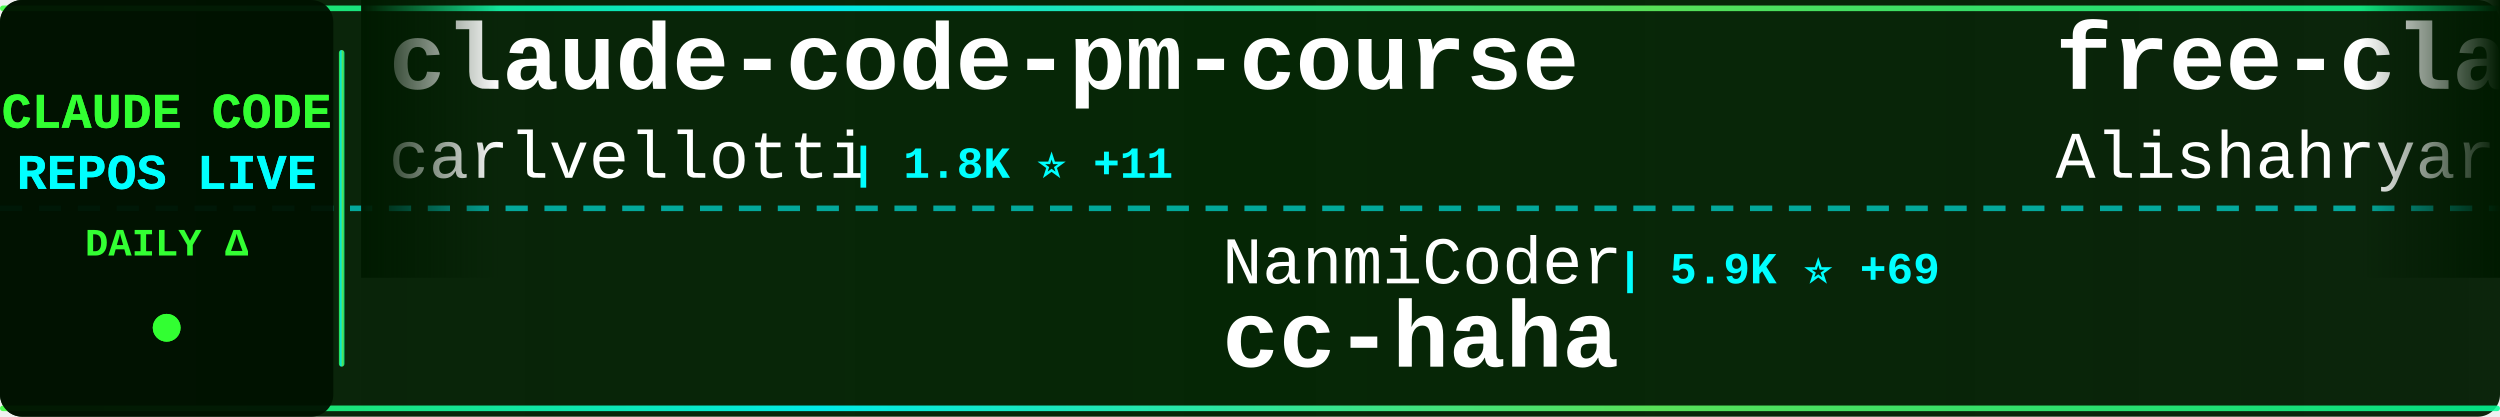
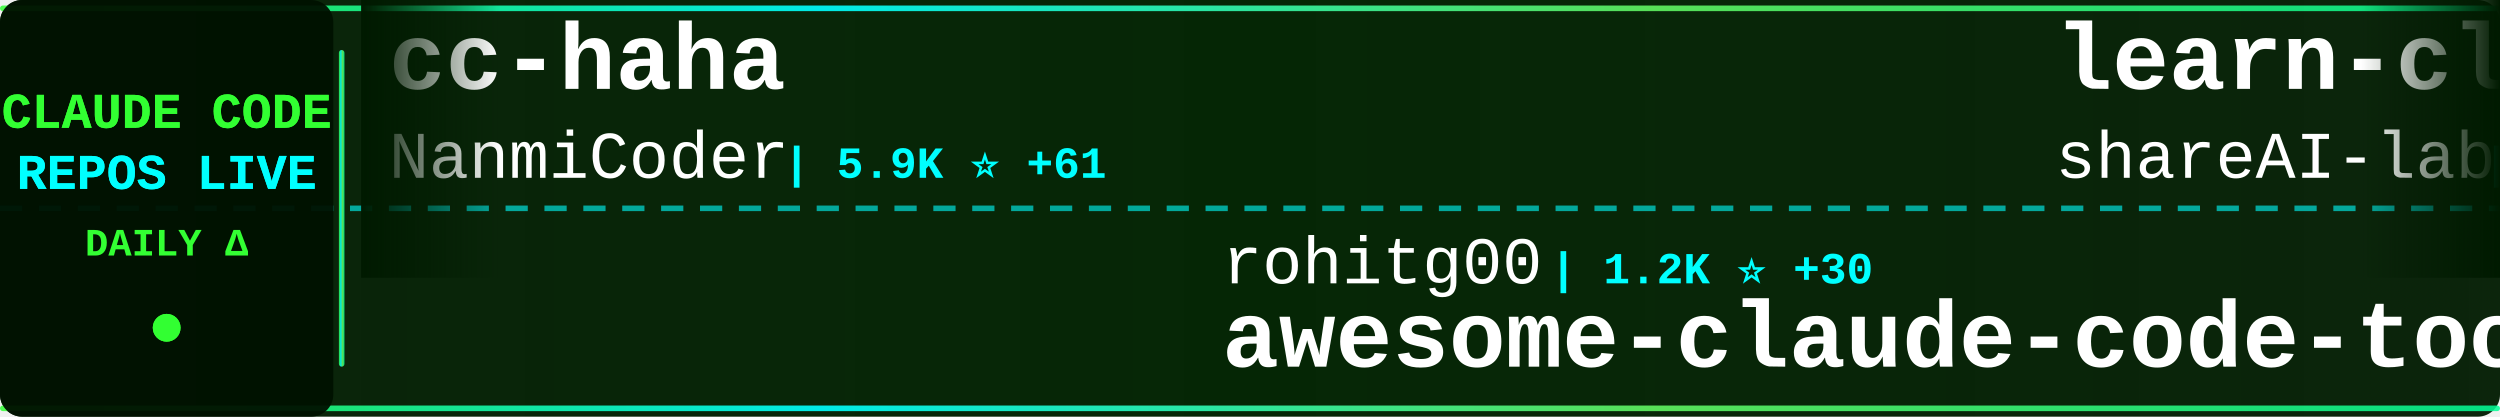
<svg xmlns="http://www.w3.org/2000/svg" width="900" height="150">
  <defs>
    <linearGradient id="tickerBg" x1="0%" y1="0%" x2="100%" y2="0%">
      <stop offset="0%" style="stop-color:#001a00;stop-opacity:0.95" />
      <stop offset="50%" style="stop-color:#002200;stop-opacity:0.98" />
      <stop offset="100%" style="stop-color:#001a00;stop-opacity:0.95" />
    </linearGradient>
    <linearGradient id="borderGrad" x1="0%" y1="0%" x2="100%" y2="0%">
      <stop offset="0%" style="stop-color:#33ff33;stop-opacity:0.85">
        <animate attributeName="stop-opacity" values="0.85;1;0.85" dur="2s" repeatCount="indefinite" />
      </stop>
      <stop offset="33%" style="stop-color:#00ffff;stop-opacity:0.9">
        <animate attributeName="stop-opacity" values="0.9;1;0.9" dur="2.2s" repeatCount="indefinite" />
      </stop>
      <stop offset="66%" style="stop-color:#66ff66;stop-opacity:0.85">
        <animate attributeName="stop-opacity" values="0.85;1;0.85" dur="1.8s" repeatCount="indefinite" />
      </stop>
      <stop offset="100%" style="stop-color:#00ff99;stop-opacity:0.85">
        <animate attributeName="stop-opacity" values="0.85;1;0.85" dur="2s" repeatCount="indefinite" />
      </stop>
    </linearGradient>
    <filter id="textGlow">
      <feGaussianBlur stdDeviation="0.1" result="coloredBlur" />
      <feMerge>
        <feMergeNode in="coloredBlur" />
        <feMergeNode in="SourceGraphic" />
      </feMerge>
    </filter>
    <filter id="metricGlow">
      <feGaussianBlur stdDeviation="0.2" result="coloredBlur" />
      <feMerge>
        <feMergeNode in="coloredBlur" />
        <feMergeNode in="SourceGraphic" />
      </feMerge>
    </filter>
    <linearGradient id="leftFade" x1="0%" y1="0%" x2="100%" y2="0%">
      <stop offset="0%" style="stop-color:#001a00;stop-opacity:1" />
      <stop offset="100%" style="stop-color:#001a00;stop-opacity:0" />
    </linearGradient>
    <linearGradient id="rightFade" x1="0%" y1="0%" x2="100%" y2="0%">
      <stop offset="0%" style="stop-color:#001a00;stop-opacity:0" />
      <stop offset="100%" style="stop-color:#001a00;stop-opacity:1" />
    </linearGradient>
  </defs>
  <rect width="900" height="150" fill="url(#tickerBg)" rx="8" />
  <rect x="0" y="2" width="900" height="2" fill="url(#borderGrad)" rx="1" />
  <rect x="0" y="146" width="900" height="2" fill="url(#borderGrad)" rx="1" />
  <line x1="0" y1="75" x2="900" y2="75" stroke="#00ffff" stroke-width="2" stroke-dasharray="8 6" opacity="0.6" />
  <rect x="0" y="0" width="120" height="150" fill="#001100" opacity="0.95" rx="8" />
  <text x="60" y="46" font-family="'Courier New', monospace" font-size="18" font-weight="bold" fill="#33ff33" text-anchor="middle" filter="url(#textGlow)">
    CLAUDE CODE
  </text>
  <text x="60" y="68" font-family="'Courier New', monospace" font-size="18" font-weight="bold" fill="#00ffff" text-anchor="middle" filter="url(#textGlow)">
    REPOS LIVE
  </text>
  <text x="60" y="92" font-family="'Courier New', monospace" font-size="14" font-weight="bold" fill="#33ff33" text-anchor="middle">
    DAILY Δ
  </text>
  <circle cx="60" cy="118" r="5" fill="#33ff33" filter="url(#metricGlow)">
    <animate attributeName="r" values="4;6;4" dur="1.5s" repeatCount="indefinite" />
    <animate attributeName="opacity" values="0.6;1;0.6" dur="1.5s" repeatCount="indefinite" />
  </circle>
  <rect x="122" y="18" width="2" height="114" fill="url(#borderGrad)" rx="1" />
  <clipPath id="tickerClip">
    <rect x="130" y="0" width="770" height="150" />
  </clipPath>
  <g clip-path="url(#tickerClip)">
    <g id="tickerItems">
      <animateTransform attributeName="transform" attributeType="XML" type="translate" from="0 0" to="-3000 0" dur="54s" repeatCount="indefinite" />
      <g transform="translate(0, 0)">
-         <text x="140" y="32" font-family="'Courier New', monospace" font-size="34" font-weight="bold" fill="#ffffff">claude-code-pm-course</text>
-         <text x="140" y="64" font-family="'Courier New', monospace" font-size="24" font-weight="normal" fill="#ffffff" opacity="1.0">carlvellotti</text>
-         <text x="306" y="64" font-family="'Courier New', monospace" font-size="16" font-weight="bold" fill="#00ffff"> | 1.8K ⭐ +11</text>
+         <text x="140" y="32" font-family="'Courier New', monospace" font-size="34" font-weight="bold" fill="#ffffff">cc-haha</text>
+         <text x="140" y="64" font-family="'Courier New', monospace" font-size="24" font-weight="normal" fill="#ffffff" opacity="1.0">NanmiCoder</text>
+         <text x="282" y="64" font-family="'Courier New', monospace" font-size="16" font-weight="bold" fill="#00ffff"> | 5.9K ⭐ +61</text>
      </g>
      <g transform="translate(300, 0)">
-         <text x="140" y="102" font-family="'Courier New', monospace" font-size="24" font-weight="normal" fill="#ffffff" opacity="1.0">NanmiCoder</text>
-         <text x="282" y="102" font-family="'Courier New', monospace" font-size="16" font-weight="bold" fill="#00ffff"> | 5.9K ⭐ +69</text>
-         <text x="140" y="132" font-family="'Courier New', monospace" font-size="34" font-weight="bold" fill="#ffffff">cc-haha</text>
+         <text x="140" y="102" font-family="'Courier New', monospace" font-size="24" font-weight="normal" fill="#ffffff" opacity="1.0">rohitg00</text>
+         <text x="258" y="102" font-family="'Courier New', monospace" font-size="16" font-weight="bold" fill="#00ffff"> | 1.2K ⭐ +30</text>
+         <text x="140" y="132" font-family="'Courier New', monospace" font-size="34" font-weight="bold" fill="#ffffff">awesome-claude-code-tool...</text>
      </g>
      <g transform="translate(600, 0)">
-         <text x="140" y="32" font-family="'Courier New', monospace" font-size="34" font-weight="bold" fill="#ffffff">free-claude-code</text>
-         <text x="140" y="64" font-family="'Courier New', monospace" font-size="24" font-weight="normal" fill="#ffffff" opacity="1.0">Alishahryar1</text>
-         <text x="306" y="64" font-family="'Courier New', monospace" font-size="16" font-weight="bold" fill="#00ffff"> | 1.9K ⭐ +18</text>
+         <text x="140" y="32" font-family="'Courier New', monospace" font-size="34" font-weight="bold" fill="#ffffff">learn-claude-code</text>
+         <text x="140" y="64" font-family="'Courier New', monospace" font-size="24" font-weight="normal" fill="#ffffff" opacity="1.0">shareAI-lab</text>
+         <text x="294" y="64" font-family="'Courier New', monospace" font-size="16" font-weight="bold" fill="#00ffff"> | 53.0K ⭐ +569</text>
      </g>
      <g transform="translate(900, 0)">
-         <text x="140" y="102" font-family="'Courier New', monospace" font-size="24" font-weight="normal" fill="#ffffff" opacity="1.0">LING71671</text>
-         <text x="270" y="102" font-family="'Courier New', monospace" font-size="16" font-weight="bold" fill="#00ffff"> | 740 ⭐ +11</text>
-         <text x="140" y="132" font-family="'Courier New', monospace" font-size="34" font-weight="bold" fill="#ffffff">Open-ClaudeCode</text>
+         <text x="140" y="102" font-family="'Courier New', monospace" font-size="24" font-weight="normal" fill="#ffffff" opacity="1.0">diet103</text>
+         <text x="246" y="102" font-family="'Courier New', monospace" font-size="16" font-weight="bold" fill="#00ffff"> | 9.5K ⭐ +7</text>
+         <text x="140" y="132" font-family="'Courier New', monospace" font-size="34" font-weight="bold" fill="#ffffff">claude-code-infrastructu...</text>
      </g>
      <g transform="translate(1200, 0)">
-         <text x="140" y="32" font-family="'Courier New', monospace" font-size="34" font-weight="bold" fill="#ffffff">Claude-Code-Source-Study</text>
-         <text x="140" y="64" font-family="'Courier New', monospace" font-size="24" font-weight="normal" fill="#ffffff" opacity="1.0">luyao618</text>
-         <text x="258" y="64" font-family="'Courier New', monospace" font-size="16" font-weight="bold" fill="#00ffff"> | 1.1K ⭐ +26</text>
+         <text x="140" y="32" font-family="'Courier New', monospace" font-size="34" font-weight="bold" fill="#ffffff">Claude-Code-x-OpenClaw-G...</text>
+         <text x="140" y="64" font-family="'Courier New', monospace" font-size="24" font-weight="normal" fill="#ffffff" opacity="1.0">KimYx0207</text>
+         <text x="270" y="64" font-family="'Courier New', monospace" font-size="16" font-weight="bold" fill="#00ffff"> | 3.2K ⭐ +28</text>
      </g>
      <g transform="translate(1500, 0)">
-         <text x="140" y="102" font-family="'Courier New', monospace" font-size="24" font-weight="normal" fill="#ffffff" opacity="1.0">RichardAtCT</text>
-         <text x="294" y="102" font-family="'Courier New', monospace" font-size="16" font-weight="bold" fill="#00ffff"> | 2.4K ⭐ +12</text>
-         <text x="140" y="132" font-family="'Courier New', monospace" font-size="34" font-weight="bold" fill="#ffffff">claude-code-telegram</text>
+         <text x="140" y="102" font-family="'Courier New', monospace" font-size="24" font-weight="normal" fill="#ffffff" opacity="1.0">sickn33</text>
+         <text x="246" y="102" font-family="'Courier New', monospace" font-size="16" font-weight="bold" fill="#00ffff"> | 32.8K ⭐ +347</text>
+         <text x="140" y="132" font-family="'Courier New', monospace" font-size="34" font-weight="bold" fill="#ffffff">antigravity-awesome-skil...</text>
      </g>
      <g transform="translate(1800, 0)">
-         <text x="140" y="32" font-family="'Courier New', monospace" font-size="34" font-weight="bold" fill="#ffffff">everything-claude-code</text>
-         <text x="140" y="64" font-family="'Courier New', monospace" font-size="24" font-weight="normal" fill="#ffffff" opacity="1.0">affaan-m</text>
-         <text x="258" y="64" font-family="'Courier New', monospace" font-size="16" font-weight="bold" fill="#00ffff"> | 154.4K ⭐ +1.8K</text>
+         <text x="140" y="32" font-family="'Courier New', monospace" font-size="34" font-weight="bold" fill="#ffffff">claude-code-workflows</text>
+         <text x="140" y="64" font-family="'Courier New', monospace" font-size="24" font-weight="normal" fill="#ffffff" opacity="1.0">OneRedOak</text>
+         <text x="270" y="64" font-family="'Courier New', monospace" font-size="16" font-weight="bold" fill="#00ffff"> | 3.8K ⭐</text>
      </g>
      <g transform="translate(2100, 0)">
-         <text x="140" y="102" font-family="'Courier New', monospace" font-size="24" font-weight="normal" fill="#ffffff" opacity="1.0">huangserva</text>
-         <text x="282" y="102" font-family="'Courier New', monospace" font-size="16" font-weight="bold" fill="#00ffff"> | 551 ⭐ +1</text>
-         <text x="140" y="132" font-family="'Courier New', monospace" font-size="34" font-weight="bold" fill="#ffffff">claude-code-cli</text>
+         <text x="140" y="102" font-family="'Courier New', monospace" font-size="24" font-weight="normal" fill="#ffffff" opacity="1.0">777genius</text>
+         <text x="270" y="102" font-family="'Courier New', monospace" font-size="16" font-weight="bold" fill="#00ffff"> | 895 ⭐ +1</text>
+         <text x="140" y="132" font-family="'Courier New', monospace" font-size="34" font-weight="bold" fill="#ffffff">claude-code-source-code</text>
      </g>
      <g transform="translate(2400, 0)">
-         <text x="140" y="32" font-family="'Courier New', monospace" font-size="34" font-weight="bold" fill="#ffffff">claude-skills</text>
-         <text x="140" y="64" font-family="'Courier New', monospace" font-size="24" font-weight="normal" fill="#ffffff" opacity="1.0">alirezarezvani</text>
-         <text x="330" y="64" font-family="'Courier New', monospace" font-size="16" font-weight="bold" fill="#00ffff"> | 10.9K ⭐ +198</text>
+         <text x="140" y="32" font-family="'Courier New', monospace" font-size="34" font-weight="bold" fill="#ffffff">claude-code-tips</text>
+         <text x="140" y="64" font-family="'Courier New', monospace" font-size="24" font-weight="normal" fill="#ffffff" opacity="1.0">ykdojo</text>
+         <text x="234" y="64" font-family="'Courier New', monospace" font-size="16" font-weight="bold" fill="#00ffff"> | 7.6K ⭐ +135</text>
      </g>
      <g transform="translate(2700, 0)">
        <text x="140" y="102" font-family="'Courier New', monospace" font-size="24" font-weight="normal" fill="#ffffff" opacity="1.0">disler</text>
-         <text x="234" y="102" font-family="'Courier New', monospace" font-size="16" font-weight="bold" fill="#00ffff"> | 3.5K ⭐ +4</text>
+         <text x="234" y="102" font-family="'Courier New', monospace" font-size="16" font-weight="bold" fill="#00ffff"> | 3.5K ⭐ +5</text>
        <text x="140" y="132" font-family="'Courier New', monospace" font-size="34" font-weight="bold" fill="#ffffff">claude-code-hooks-master...</text>
      </g>
      <g transform="translate(3000, 0)">
-         <text x="140" y="32" font-family="'Courier New', monospace" font-size="34" font-weight="bold" fill="#ffffff">claude-code-pm-course</text>
-         <text x="140" y="64" font-family="'Courier New', monospace" font-size="24" font-weight="normal" fill="#ffffff" opacity="1.0">carlvellotti</text>
-         <text x="306" y="64" font-family="'Courier New', monospace" font-size="16" font-weight="bold" fill="#00ffff"> | 1.8K ⭐ +11</text>
+         <text x="140" y="32" font-family="'Courier New', monospace" font-size="34" font-weight="bold" fill="#ffffff">cc-haha</text>
+         <text x="140" y="64" font-family="'Courier New', monospace" font-size="24" font-weight="normal" fill="#ffffff" opacity="1.0">NanmiCoder</text>
+         <text x="282" y="64" font-family="'Courier New', monospace" font-size="16" font-weight="bold" fill="#00ffff"> | 5.9K ⭐ +61</text>
      </g>
      <g transform="translate(3300, 0)">
-         <text x="140" y="102" font-family="'Courier New', monospace" font-size="24" font-weight="normal" fill="#ffffff" opacity="1.0">NanmiCoder</text>
-         <text x="282" y="102" font-family="'Courier New', monospace" font-size="16" font-weight="bold" fill="#00ffff"> | 5.9K ⭐ +69</text>
-         <text x="140" y="132" font-family="'Courier New', monospace" font-size="34" font-weight="bold" fill="#ffffff">cc-haha</text>
+         <text x="140" y="102" font-family="'Courier New', monospace" font-size="24" font-weight="normal" fill="#ffffff" opacity="1.0">rohitg00</text>
+         <text x="258" y="102" font-family="'Courier New', monospace" font-size="16" font-weight="bold" fill="#00ffff"> | 1.2K ⭐ +30</text>
+         <text x="140" y="132" font-family="'Courier New', monospace" font-size="34" font-weight="bold" fill="#ffffff">awesome-claude-code-tool...</text>
      </g>
      <g transform="translate(3600, 0)">
-         <text x="140" y="32" font-family="'Courier New', monospace" font-size="34" font-weight="bold" fill="#ffffff">free-claude-code</text>
-         <text x="140" y="64" font-family="'Courier New', monospace" font-size="24" font-weight="normal" fill="#ffffff" opacity="1.0">Alishahryar1</text>
-         <text x="306" y="64" font-family="'Courier New', monospace" font-size="16" font-weight="bold" fill="#00ffff"> | 1.9K ⭐ +18</text>
+         <text x="140" y="32" font-family="'Courier New', monospace" font-size="34" font-weight="bold" fill="#ffffff">learn-claude-code</text>
+         <text x="140" y="64" font-family="'Courier New', monospace" font-size="24" font-weight="normal" fill="#ffffff" opacity="1.0">shareAI-lab</text>
+         <text x="294" y="64" font-family="'Courier New', monospace" font-size="16" font-weight="bold" fill="#00ffff"> | 53.0K ⭐ +569</text>
      </g>
      <g transform="translate(3900, 0)">
-         <text x="140" y="102" font-family="'Courier New', monospace" font-size="24" font-weight="normal" fill="#ffffff" opacity="1.0">LING71671</text>
-         <text x="270" y="102" font-family="'Courier New', monospace" font-size="16" font-weight="bold" fill="#00ffff"> | 740 ⭐ +11</text>
-         <text x="140" y="132" font-family="'Courier New', monospace" font-size="34" font-weight="bold" fill="#ffffff">Open-ClaudeCode</text>
+         <text x="140" y="102" font-family="'Courier New', monospace" font-size="24" font-weight="normal" fill="#ffffff" opacity="1.0">diet103</text>
+         <text x="246" y="102" font-family="'Courier New', monospace" font-size="16" font-weight="bold" fill="#00ffff"> | 9.5K ⭐ +7</text>
+         <text x="140" y="132" font-family="'Courier New', monospace" font-size="34" font-weight="bold" fill="#ffffff">claude-code-infrastructu...</text>
      </g>
    </g>
  </g>
  <rect x="130" y="0" width="50" height="100" fill="url(#leftFade)" />
  <rect x="850" y="0" width="50" height="100" fill="url(#rightFade)" />
</svg>
